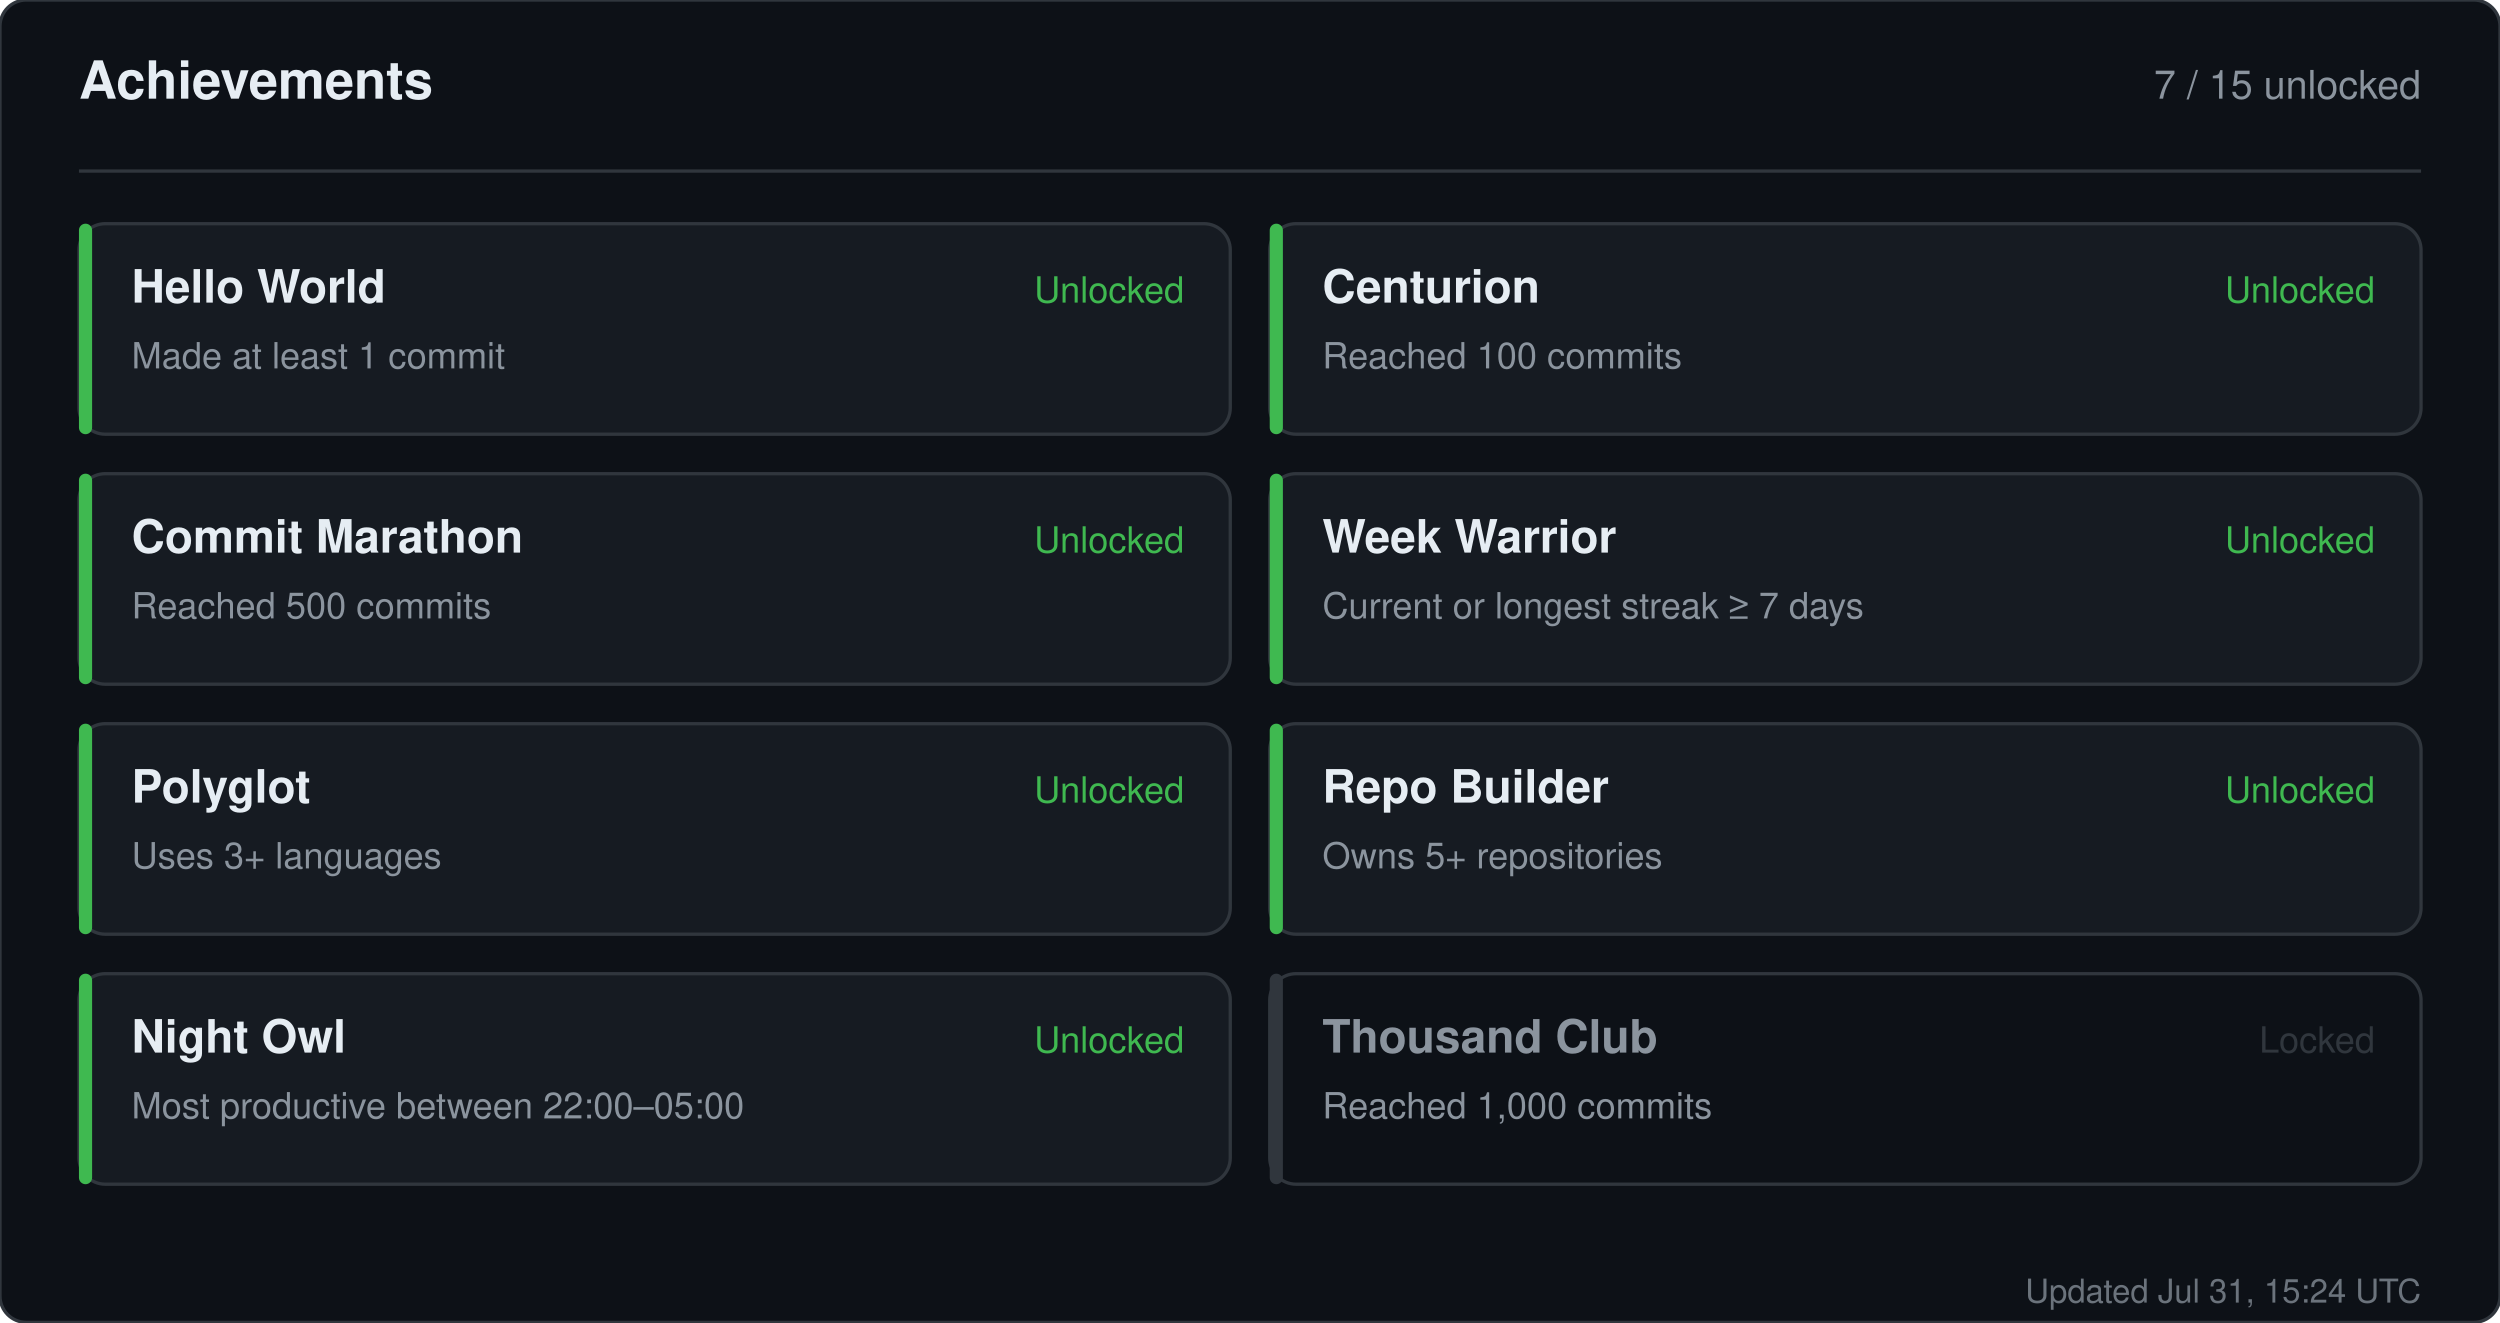
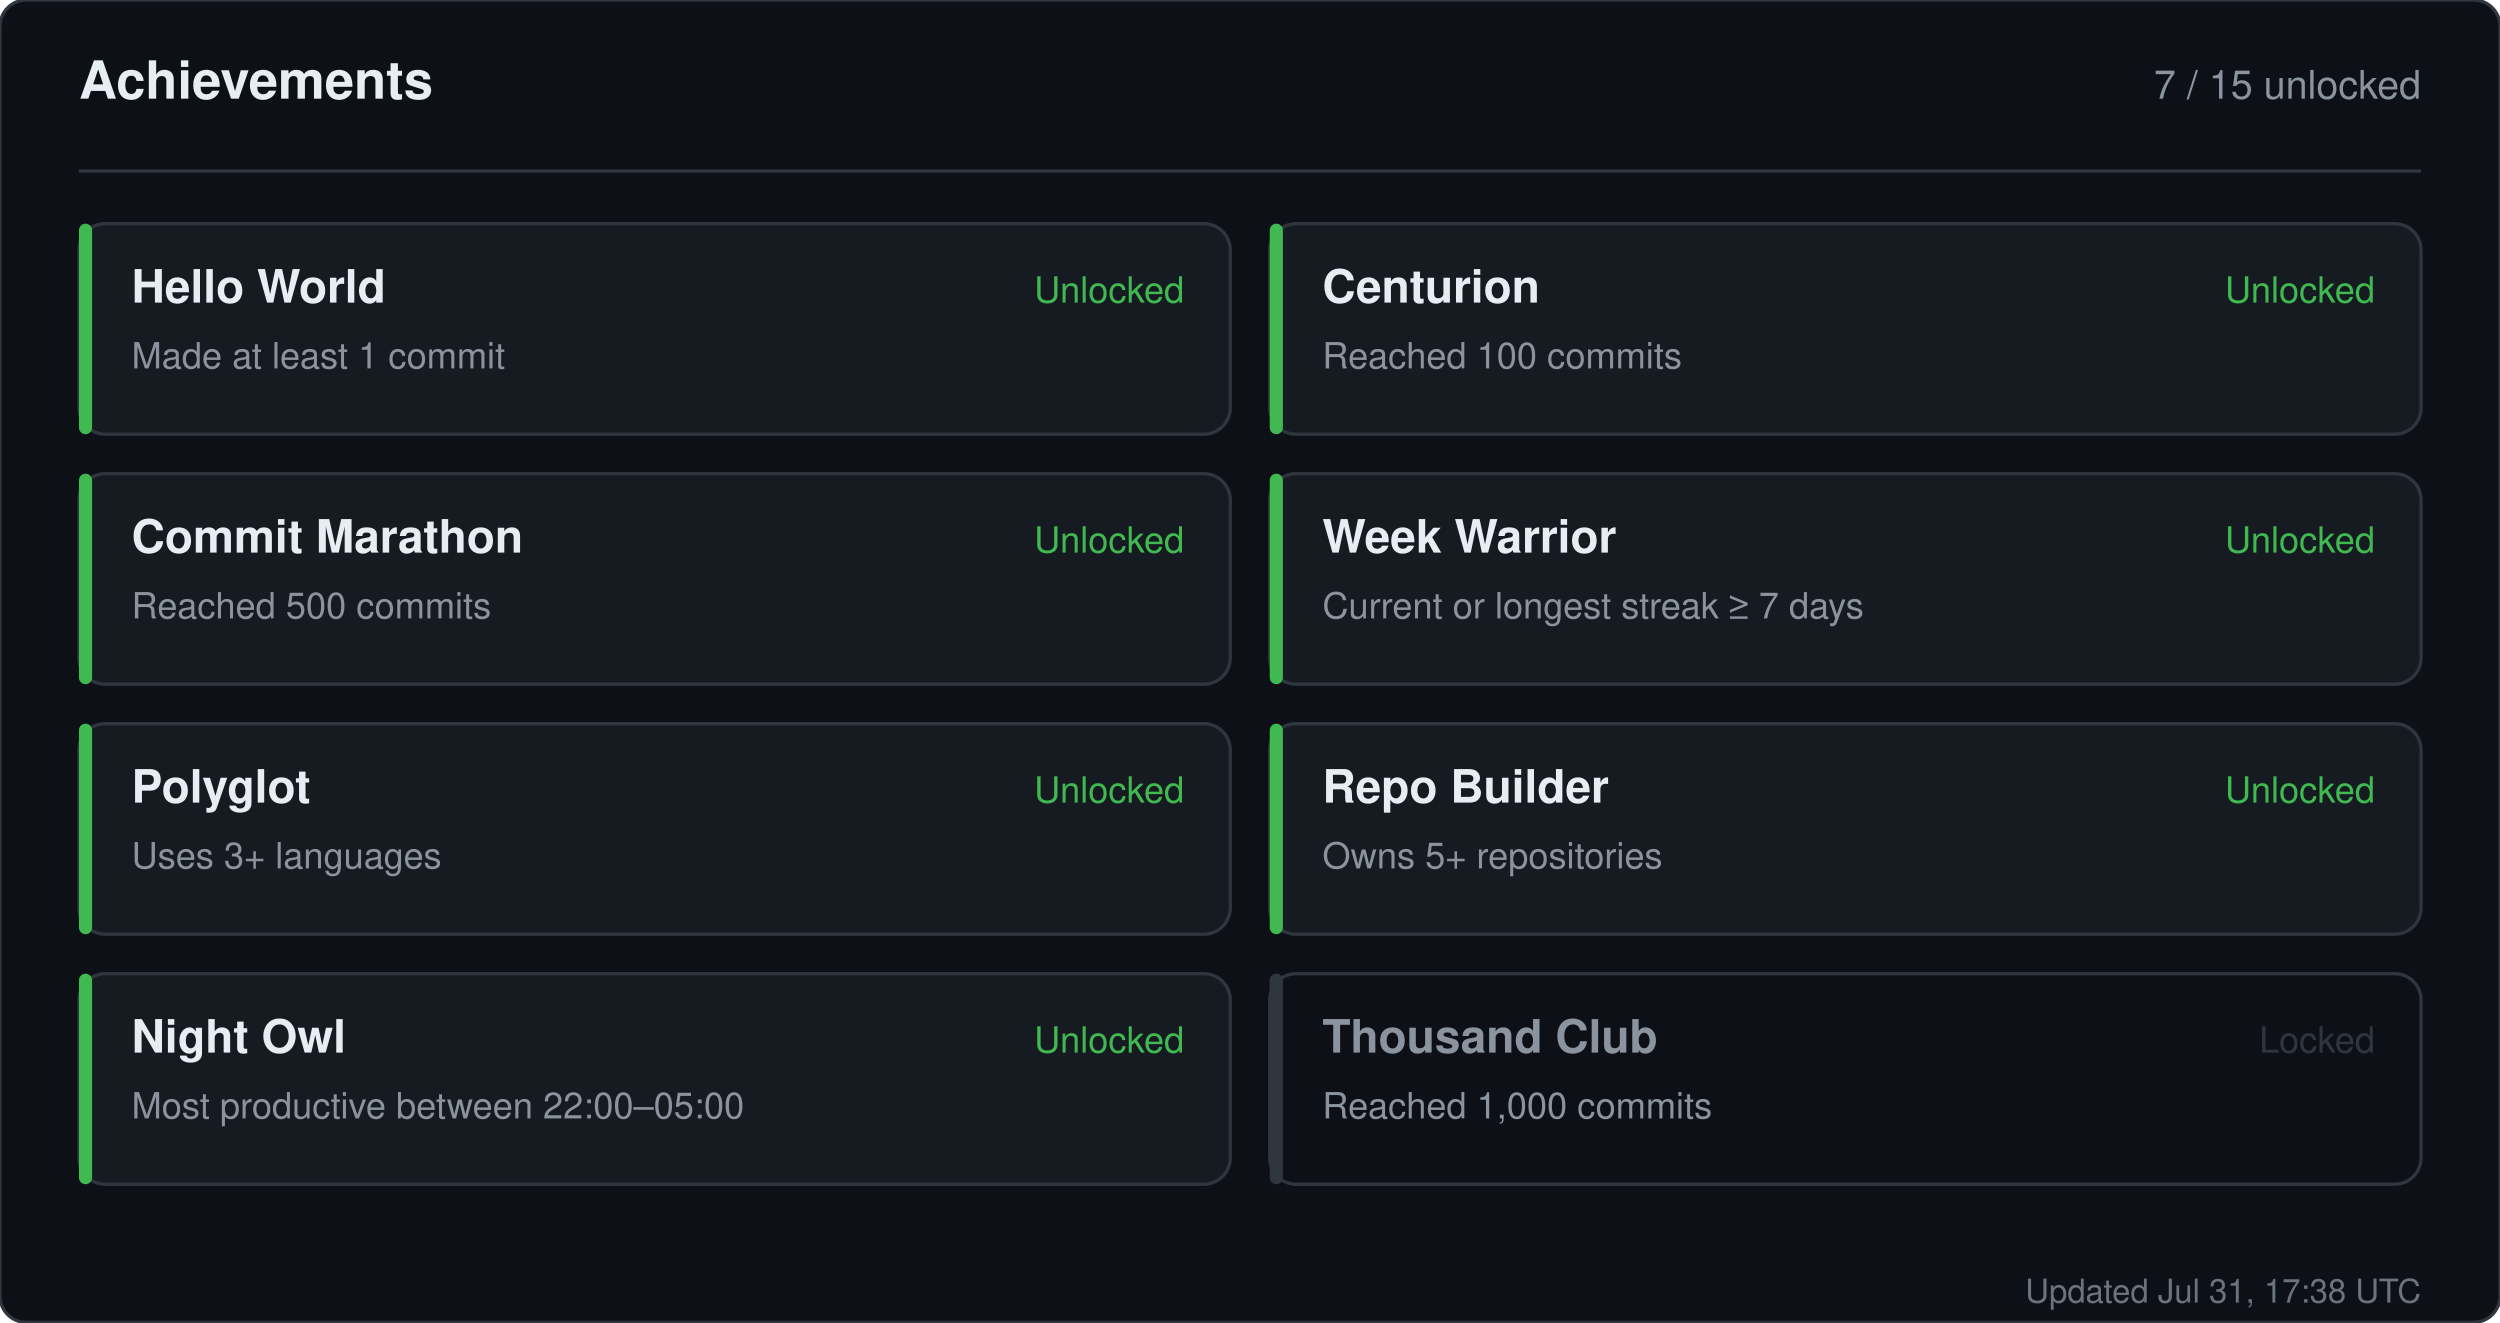
<svg xmlns="http://www.w3.org/2000/svg" width="760" height="402" viewBox="0 0 760 402" role="img" aria-label="Achievements for sandiirawan12">
  <rect width="760" height="402" rx="8" fill="#0d1117" stroke="#30363d" />
  <g font-family="-apple-system, BlinkMacSystemFont, Segoe UI, Helvetica, Arial, sans-serif">
    <text x="24" y="30" fill="#e6edf3" font-size="16" font-weight="700">Achievements</text>
    <text x="736" y="30" fill="#8b949e" font-size="12" text-anchor="end">7 / 15 unlocked</text>
    <line x1="24" y1="52" x2="736" y2="52" stroke="#30363d" />
    <rect x="24" y="68" width="350" height="64" rx="8" fill="#161b22" stroke="#30363d" />
    <rect x="24" y="68" width="4" height="64" rx="2" fill="#3fb950" />
    <text x="40" y="92" fill="#e6edf3" font-size="14" font-weight="700">Hello World</text>
    <text x="40" y="112" fill="#8b949e" font-size="11">Made at least 1 commit</text>
    <text x="360" y="92" fill="#3fb950" font-size="11" text-anchor="end">Unlocked</text>
    <rect x="386" y="68" width="350" height="64" rx="8" fill="#161b22" stroke="#30363d" />
    <rect x="386" y="68" width="4" height="64" rx="2" fill="#3fb950" />
    <text x="402" y="92" fill="#e6edf3" font-size="14" font-weight="700">Centurion</text>
    <text x="402" y="112" fill="#8b949e" font-size="11">Reached 100 commits</text>
    <text x="722" y="92" fill="#3fb950" font-size="11" text-anchor="end">Unlocked</text>
    <rect x="24" y="144" width="350" height="64" rx="8" fill="#161b22" stroke="#30363d" />
    <rect x="24" y="144" width="4" height="64" rx="2" fill="#3fb950" />
    <text x="40" y="168" fill="#e6edf3" font-size="14" font-weight="700">Commit Marathon</text>
    <text x="40" y="188" fill="#8b949e" font-size="11">Reached 500 commits</text>
    <text x="360" y="168" fill="#3fb950" font-size="11" text-anchor="end">Unlocked</text>
    <rect x="386" y="144" width="350" height="64" rx="8" fill="#161b22" stroke="#30363d" />
    <rect x="386" y="144" width="4" height="64" rx="2" fill="#3fb950" />
    <text x="402" y="168" fill="#e6edf3" font-size="14" font-weight="700">Week Warrior</text>
    <text x="402" y="188" fill="#8b949e" font-size="11">Current or longest streak ≥ 7 days</text>
    <text x="722" y="168" fill="#3fb950" font-size="11" text-anchor="end">Unlocked</text>
    <rect x="24" y="220" width="350" height="64" rx="8" fill="#161b22" stroke="#30363d" />
    <rect x="24" y="220" width="4" height="64" rx="2" fill="#3fb950" />
    <text x="40" y="244" fill="#e6edf3" font-size="14" font-weight="700">Polyglot</text>
    <text x="40" y="264" fill="#8b949e" font-size="11">Uses 3+ languages</text>
    <text x="360" y="244" fill="#3fb950" font-size="11" text-anchor="end">Unlocked</text>
    <rect x="386" y="220" width="350" height="64" rx="8" fill="#161b22" stroke="#30363d" />
    <rect x="386" y="220" width="4" height="64" rx="2" fill="#3fb950" />
    <text x="402" y="244" fill="#e6edf3" font-size="14" font-weight="700">Repo Builder</text>
    <text x="402" y="264" fill="#8b949e" font-size="11">Owns 5+ repositories</text>
    <text x="722" y="244" fill="#3fb950" font-size="11" text-anchor="end">Unlocked</text>
    <rect x="24" y="296" width="350" height="64" rx="8" fill="#161b22" stroke="#30363d" />
    <rect x="24" y="296" width="4" height="64" rx="2" fill="#3fb950" />
    <text x="40" y="320" fill="#e6edf3" font-size="14" font-weight="700">Night Owl</text>
    <text x="40" y="340" fill="#8b949e" font-size="11">Most productive between 22:00–05:00</text>
    <text x="360" y="320" fill="#3fb950" font-size="11" text-anchor="end">Unlocked</text>
    <rect x="386" y="296" width="350" height="64" rx="8" fill="#0d1117" stroke="#30363d" />
    <rect x="386" y="296" width="4" height="64" rx="2" fill="#30363d" />
    <text x="402" y="320" fill="#8b949e" font-size="14" font-weight="700">Thousand Club</text>
    <text x="402" y="340" fill="#8b949e" font-size="11">Reached 1,000 commits</text>
    <text x="722" y="320" fill="#30363d" font-size="11" text-anchor="end">Locked</text>
-     <text x="736" y="396" fill="#8b949e" font-size="10" text-anchor="end" opacity="0.75">Updated Jul 31, 15:24 UTC</text>
+     <text x="736" y="396" fill="#8b949e" font-size="10" text-anchor="end" opacity="0.75">Updated Jul 31, 17:38 UTC</text>
  </g>
</svg>
